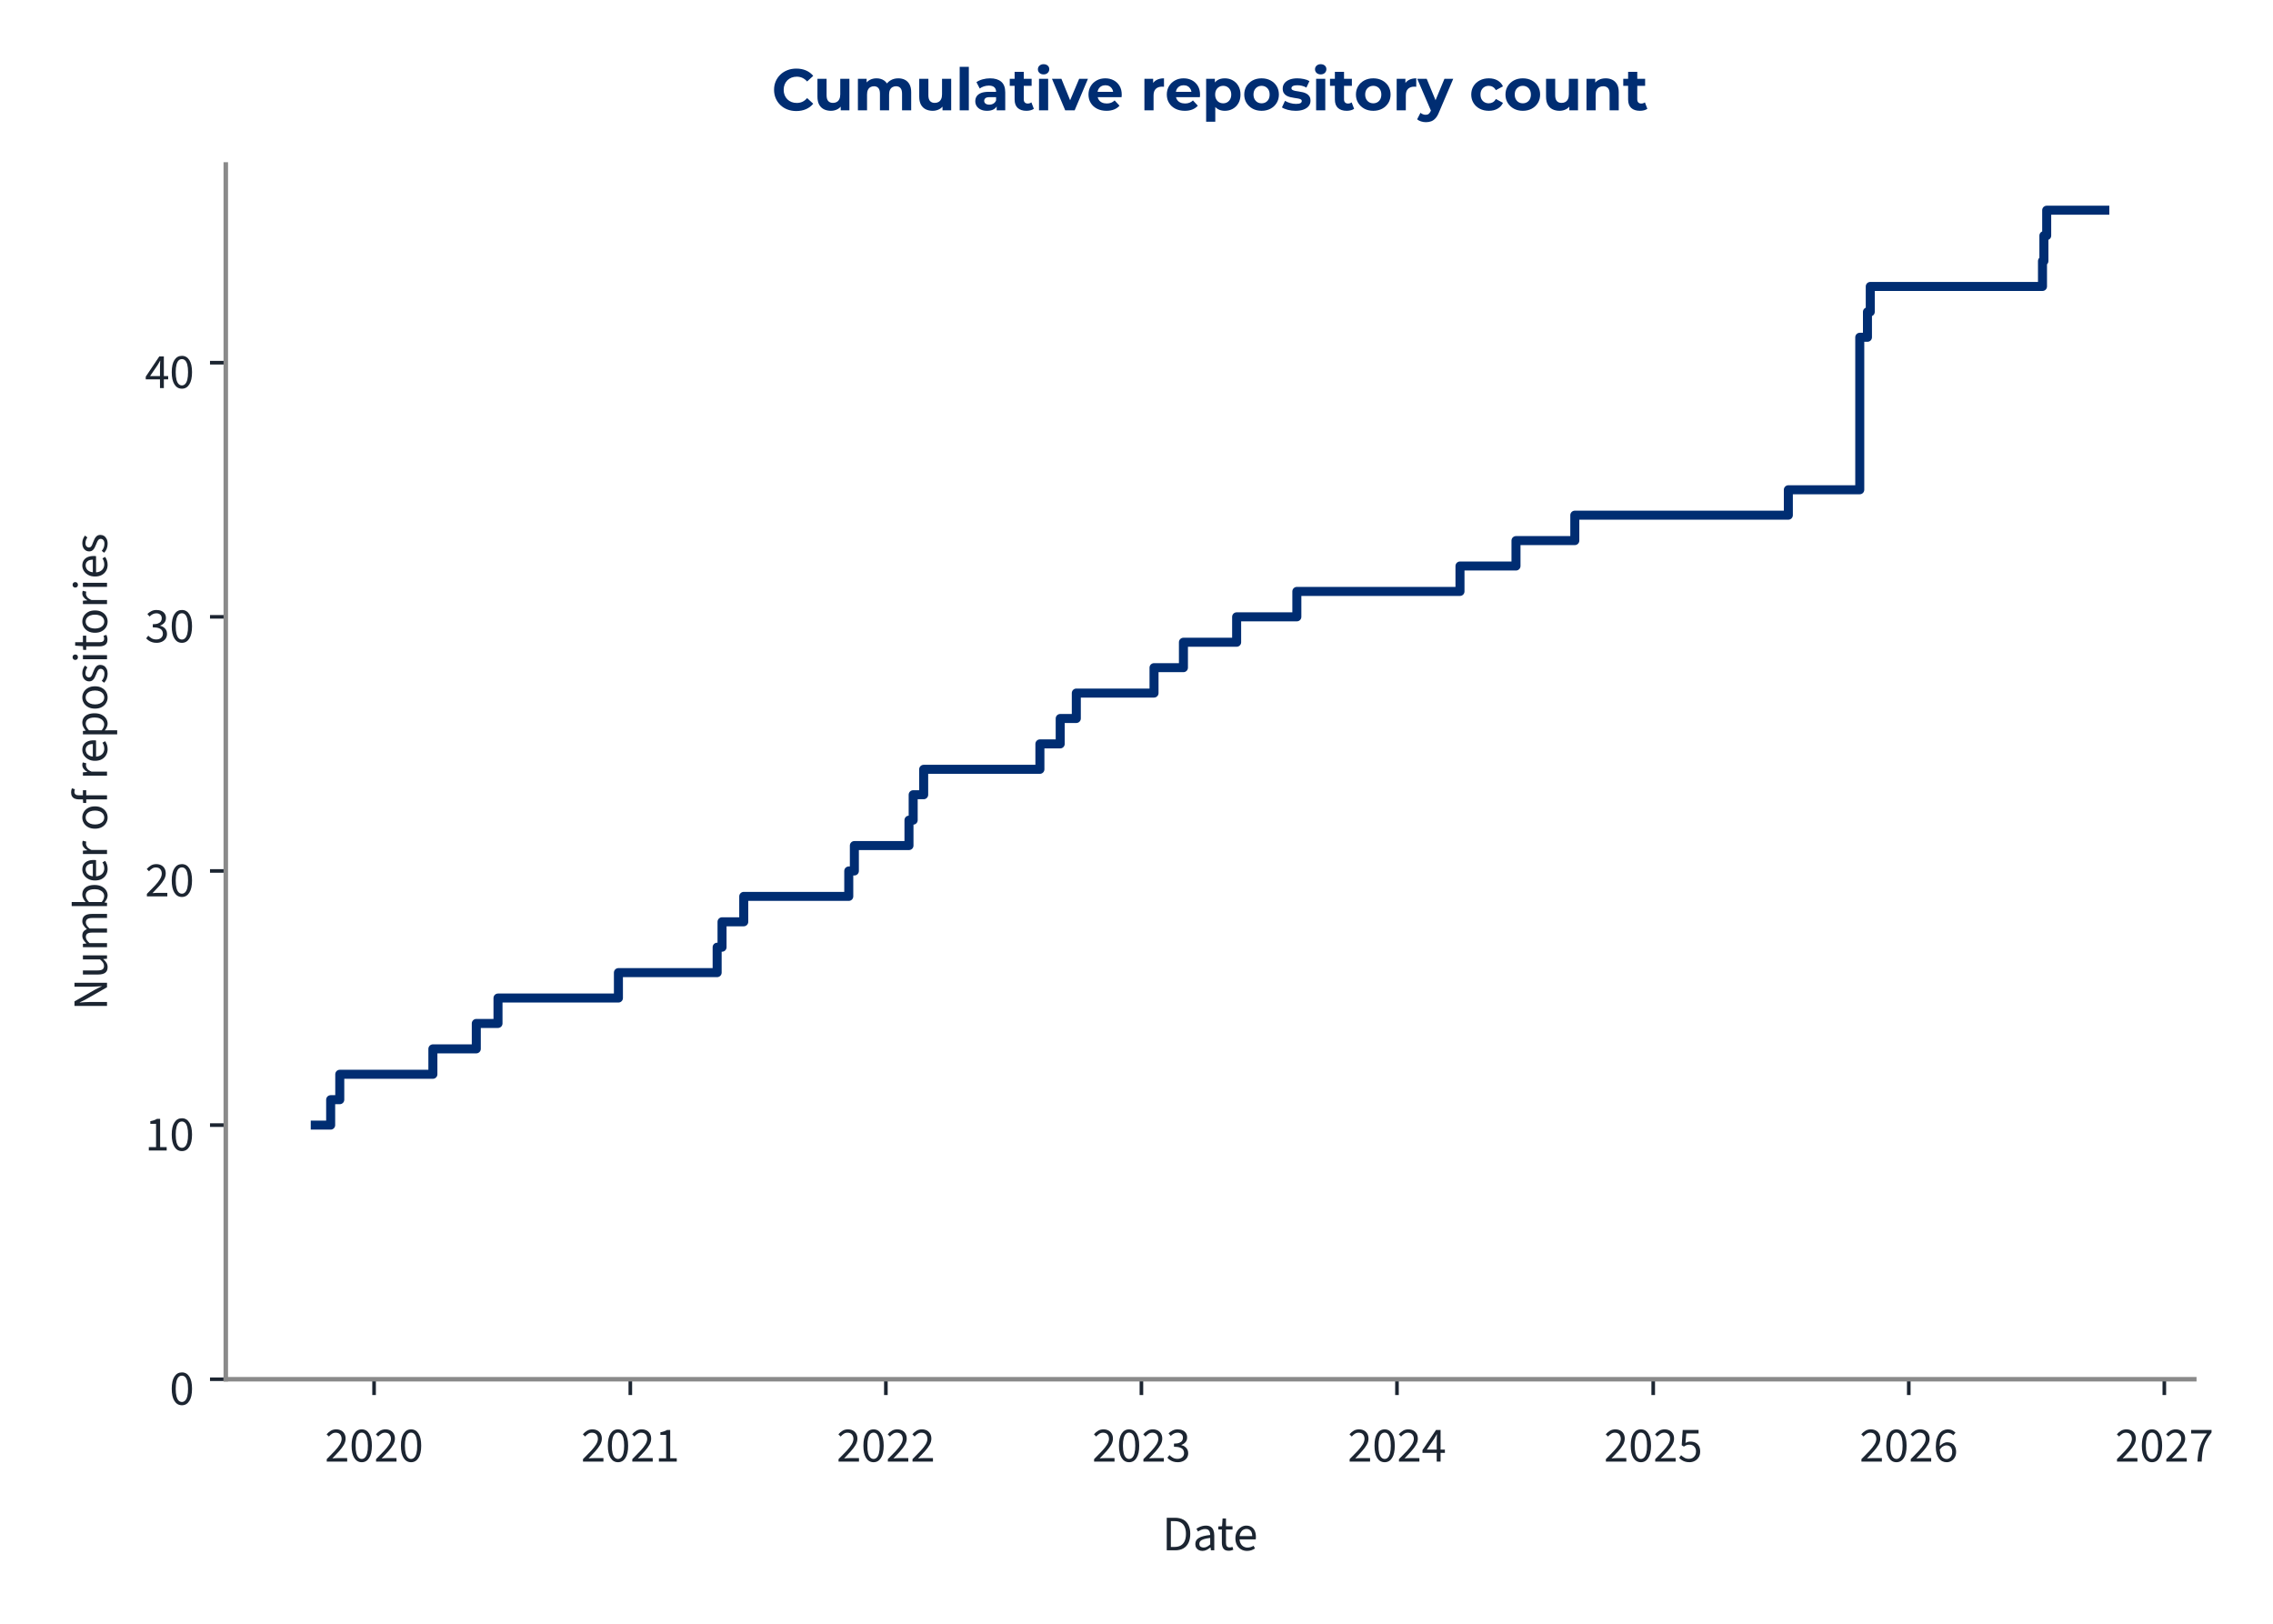
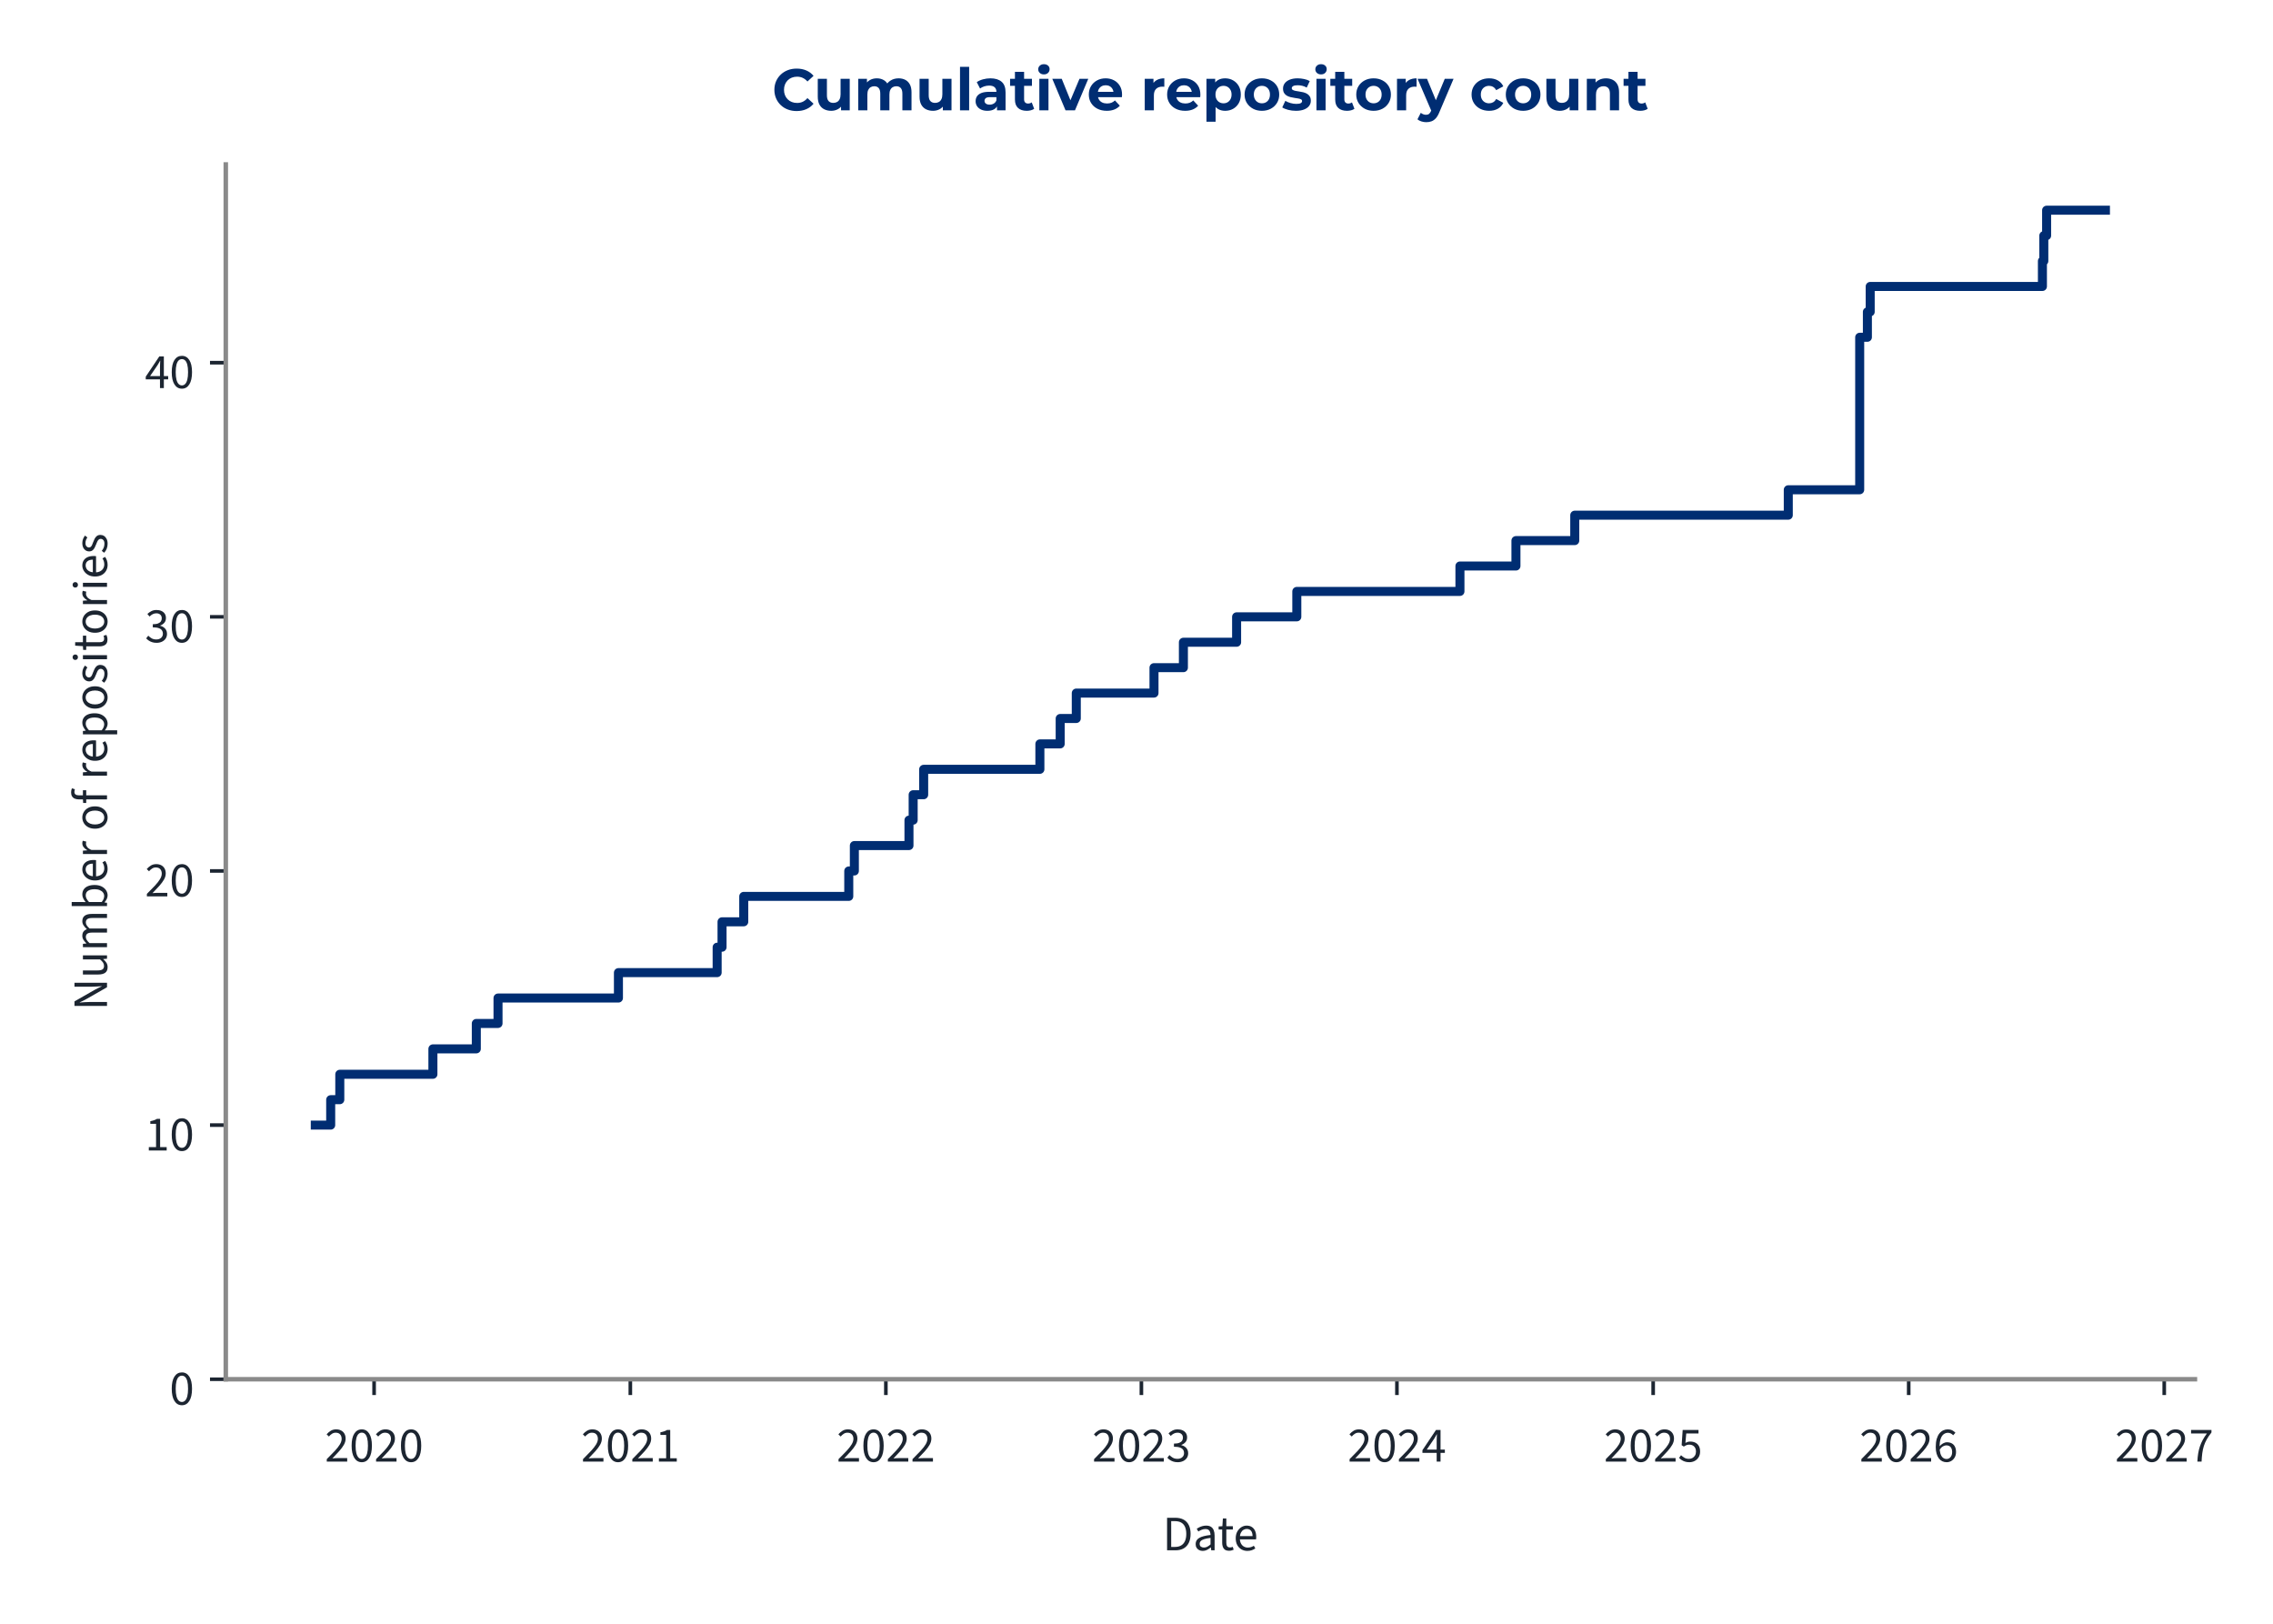
<svg xmlns="http://www.w3.org/2000/svg" xmlns:xlink="http://www.w3.org/1999/xlink" width="504pt" height="360pt" viewBox="0 0 504 360" version="1.1">
  <defs>
    <style type="text/css">*{stroke-linejoin: round; stroke-linecap: butt}</style>
  </defs>
  <g id="figure_1">
    <g id="patch_1">
      <path d="M 0 360  L 504 360  L 504 0  L 0 0  L 0 360  z " style="fill: none" />
    </g>
    <g id="axes_1">
      <g id="patch_2">
-         <path d="M 50.064 305.792  L 486.546 305.792  L 486.546 36.464  L 50.064 36.464  L 50.064 305.792  z " style="fill: none" />
+         <path d="M 50.064 305.792  L 486.689 305.792  L 486.689 36.464  L 50.064 36.464  L 50.064 305.792  z " style="fill: none" />
      </g>
      <g id="matplotlib.axis_1">
        <g id="xtick_1">
          <g id="line2d_1">
            <defs>
-               <path id="mecf42bdee8" d="M 0 0  L 0 3.5  " style="stroke: #1c2531; stroke-width: 0.8" />
+               <path id="m1380b1cdea" d="M 0 0  L 0 3.5  " style="stroke: #1c2531; stroke-width: 0.8" />
            </defs>
            <g>
-               <use xlink:href="#mecf42bdee8" x="82.945" y="305.792" style="fill: #1c2531; stroke: #1c2531; stroke-width: 0.8" />
+               <use xlink:href="#m1380b1cdea" x="82.95" y="305.792" style="fill: #1c2531; stroke: #1c2531; stroke-width: 0.8" />
            </g>
          </g>
          <g id="text_1">
-             <g style="fill: #1c2531" transform="translate(72.00984 324.056) scale(0.11 -0.11)">
+             <g style="fill: #1c2531" transform="translate(72.01554 324.056) scale(0.11 -0.11)">
              <defs>
                <path id="SourceSans3-Regular-537" d="M 256 0  L 256 320  Q 864 922 1296 1386  Q 1728 1850 1952 2227  Q 2176 2605 2176 2931  Q 2176 3283 1984 3507  Q 1792 3731 1402 3731  Q 1146 3731 928 3590  Q 710 3450 531 3238  L 237 3526  Q 493 3814 784 3987  Q 1075 4160 1466 4160  Q 1843 4160 2118 4009  Q 2394 3859 2541 3590  Q 2688 3322 2688 2963  Q 2688 2566 2467 2176  Q 2246 1786 1862 1357  Q 1478 928 979 416  Q 1146 435 1325 444  Q 1504 454 1664 454  L 2893 454  L 2893 0  L 256 0  z " transform="scale(0.015625)" />
                <path id="SourceSans3-Regular-535" d="M 1594 -77  Q 979 -77 630 476  Q 282 1030 282 2054  Q 282 3085 630 3622  Q 979 4160 1594 4160  Q 2202 4160 2550 3619  Q 2899 3078 2899 2054  Q 2899 1030 2550 476  Q 2202 -77 1594 -77  z M 1594 346  Q 1830 346 2009 525  Q 2189 704 2288 1081  Q 2387 1459 2387 2054  Q 2387 2656 2288 3027  Q 2189 3398 2009 3568  Q 1830 3738 1594 3738  Q 1350 3738 1171 3568  Q 992 3398 893 3027  Q 794 2656 794 2054  Q 794 1459 893 1081  Q 992 704 1171 525  Q 1350 346 1594 346  z " transform="scale(0.015625)" />
              </defs>
              <use xlink:href="#SourceSans3-Regular-537" />
              <use xlink:href="#SourceSans3-Regular-535" transform="translate(49.70312 0)" />
              <use xlink:href="#SourceSans3-Regular-537" transform="translate(99.40625 0)" />
              <use xlink:href="#SourceSans3-Regular-535" transform="translate(149.1094 0)" />
            </g>
          </g>
        </g>
        <g id="xtick_2">
          <g id="line2d_2">
            <g>
-               <use xlink:href="#mecf42bdee8" x="139.764" y="305.792" style="fill: #1c2531; stroke: #1c2531; stroke-width: 0.8" />
+               <use xlink:href="#m1380b1cdea" x="139.766" y="305.792" style="fill: #1c2531; stroke: #1c2531; stroke-width: 0.8" />
            </g>
          </g>
          <g id="text_2">
-             <g style="fill: #1c2531" transform="translate(128.8289 324.056) scale(0.11 -0.11)">
+             <g style="fill: #1c2531" transform="translate(128.831 324.056) scale(0.11 -0.11)">
              <defs>
                <path id="SourceSans3-Regular-536" d="M 506 0  L 506 435  L 1440 435  L 1440 3443  L 698 3443  L 698 3782  Q 973 3834 1184 3907  Q 1395 3981 1562 4083  L 1965 4083  L 1965 435  L 2810 435  L 2810 0  L 506 0  z " transform="scale(0.015625)" />
              </defs>
              <use xlink:href="#SourceSans3-Regular-537" />
              <use xlink:href="#SourceSans3-Regular-535" transform="translate(49.70312 0)" />
              <use xlink:href="#SourceSans3-Regular-537" transform="translate(99.40625 0)" />
              <use xlink:href="#SourceSans3-Regular-536" transform="translate(149.1094 0)" />
            </g>
          </g>
        </g>
        <g id="xtick_3">
          <g id="line2d_3">
            <g>
-               <use xlink:href="#mecf42bdee8" x="196.427" y="305.792" style="fill: #1c2531; stroke: #1c2531; stroke-width: 0.8" />
+               <use xlink:href="#m1380b1cdea" x="196.426" y="305.792" style="fill: #1c2531; stroke: #1c2531; stroke-width: 0.8" />
            </g>
          </g>
          <g id="text_3">
-             <g style="fill: #1c2531" transform="translate(185.4927 324.056) scale(0.11 -0.11)">
+             <g style="fill: #1c2531" transform="translate(185.4913 324.056) scale(0.11 -0.11)">
              <use xlink:href="#SourceSans3-Regular-537" />
              <use xlink:href="#SourceSans3-Regular-535" transform="translate(49.70312 0)" />
              <use xlink:href="#SourceSans3-Regular-537" transform="translate(99.40625 0)" />
              <use xlink:href="#SourceSans3-Regular-537" transform="translate(149.1094 0)" />
            </g>
          </g>
        </g>
        <g id="xtick_4">
          <g id="line2d_4">
            <g>
-               <use xlink:href="#mecf42bdee8" x="253.091" y="305.792" style="fill: #1c2531; stroke: #1c2531; stroke-width: 0.8" />
+               <use xlink:href="#m1380b1cdea" x="253.086" y="305.792" style="fill: #1c2531; stroke: #1c2531; stroke-width: 0.8" />
            </g>
          </g>
          <g id="text_4">
-             <g style="fill: #1c2531" transform="translate(242.1565 324.056) scale(0.11 -0.11)">
+             <g style="fill: #1c2531" transform="translate(242.1515 324.056) scale(0.11 -0.11)">
              <defs>
                <path id="SourceSans3-Regular-538" d="M 1510 -77  Q 1184 -77 931 6  Q 678 90 492 218  Q 307 346 166 499  L 435 845  Q 621 653 867 505  Q 1114 358 1478 358  Q 1850 358 2086 563  Q 2323 768 2323 1107  Q 2323 1350 2198 1532  Q 2074 1715 1789 1817  Q 1504 1920 1018 1920  L 1018 2323  Q 1453 2323 1705 2425  Q 1958 2528 2067 2697  Q 2176 2867 2176 3085  Q 2176 3386 1987 3558  Q 1798 3731 1472 3731  Q 1216 3731 998 3616  Q 781 3501 602 3315  L 320 3648  Q 557 3872 845 4016  Q 1133 4160 1491 4160  Q 1850 4160 2125 4038  Q 2400 3917 2557 3686  Q 2714 3456 2714 3123  Q 2714 2752 2509 2515  Q 2304 2278 1971 2150  L 1971 2125  Q 2221 2067 2419 1929  Q 2618 1792 2736 1581  Q 2854 1370 2854 1088  Q 2854 723 2675 464  Q 2496 205 2189 64  Q 1882 -77 1510 -77  z " transform="scale(0.015625)" />
              </defs>
              <use xlink:href="#SourceSans3-Regular-537" />
              <use xlink:href="#SourceSans3-Regular-535" transform="translate(49.70312 0)" />
              <use xlink:href="#SourceSans3-Regular-537" transform="translate(99.40625 0)" />
              <use xlink:href="#SourceSans3-Regular-538" transform="translate(149.1094 0)" />
            </g>
          </g>
        </g>
        <g id="xtick_5">
          <g id="line2d_5">
            <g>
-               <use xlink:href="#mecf42bdee8" x="309.755" y="305.792" style="fill: #1c2531; stroke: #1c2531; stroke-width: 0.8" />
+               <use xlink:href="#m1380b1cdea" x="309.746" y="305.792" style="fill: #1c2531; stroke: #1c2531; stroke-width: 0.8" />
            </g>
          </g>
          <g id="text_5">
-             <g style="fill: #1c2531" transform="translate(298.8202 324.056) scale(0.11 -0.11)">
+             <g style="fill: #1c2531" transform="translate(298.8118 324.056) scale(0.11 -0.11)">
              <defs>
                <path id="SourceSans3-Regular-539" d="M 1946 0  L 1946 2733  Q 1946 2893 1958 3126  Q 1971 3360 1978 3520  L 1952 3520  Q 1875 3373 1792 3235  Q 1709 3098 1619 2944  L 666 1549  L 3002 1549  L 3002 1126  L 109 1126  L 109 1472  L 1856 4083  L 2445 4083  L 2445 0  L 1946 0  z " transform="scale(0.015625)" />
              </defs>
              <use xlink:href="#SourceSans3-Regular-537" />
              <use xlink:href="#SourceSans3-Regular-535" transform="translate(49.70312 0)" />
              <use xlink:href="#SourceSans3-Regular-537" transform="translate(99.40625 0)" />
              <use xlink:href="#SourceSans3-Regular-539" transform="translate(149.1094 0)" />
            </g>
          </g>
        </g>
        <g id="xtick_6">
          <g id="line2d_6">
            <g>
-               <use xlink:href="#mecf42bdee8" x="366.574" y="305.792" style="fill: #1c2531; stroke: #1c2531; stroke-width: 0.8" />
+               <use xlink:href="#m1380b1cdea" x="366.562" y="305.792" style="fill: #1c2531; stroke: #1c2531; stroke-width: 0.8" />
            </g>
          </g>
          <g id="text_6">
-             <g style="fill: #1c2531" transform="translate(355.6393 324.056) scale(0.11 -0.11)">
+             <g style="fill: #1c2531" transform="translate(355.6273 324.056) scale(0.11 -0.11)">
              <defs>
                <path id="SourceSans3-Regular-53a" d="M 1498 -77  Q 1171 -77 921 3  Q 672 83 486 211  Q 301 339 160 480  L 416 826  Q 602 646 845 502  Q 1088 358 1446 358  Q 1696 358 1897 473  Q 2099 589 2220 797  Q 2342 1005 2342 1293  Q 2342 1715 2105 1952  Q 1869 2189 1472 2189  Q 1267 2189 1113 2125  Q 960 2061 774 1939  L 493 2118  L 627 4083  L 2669 4083  L 2669 3629  L 1088 3629  L 979 2419  Q 1126 2496 1273 2541  Q 1421 2586 1606 2586  Q 1958 2586 2246 2451  Q 2534 2317 2704 2032  Q 2874 1747 2874 1306  Q 2874 864 2678 553  Q 2483 243 2169 83  Q 1856 -77 1498 -77  z " transform="scale(0.015625)" />
              </defs>
              <use xlink:href="#SourceSans3-Regular-537" />
              <use xlink:href="#SourceSans3-Regular-535" transform="translate(49.70312 0)" />
              <use xlink:href="#SourceSans3-Regular-537" transform="translate(99.40625 0)" />
              <use xlink:href="#SourceSans3-Regular-53a" transform="translate(149.1094 0)" />
            </g>
          </g>
        </g>
        <g id="xtick_7">
          <g id="line2d_7">
            <g>
-               <use xlink:href="#mecf42bdee8" x="423.238" y="305.792" style="fill: #1c2531; stroke: #1c2531; stroke-width: 0.8" />
+               <use xlink:href="#m1380b1cdea" x="423.222" y="305.792" style="fill: #1c2531; stroke: #1c2531; stroke-width: 0.8" />
            </g>
          </g>
          <g id="text_7">
-             <g style="fill: #1c2531" transform="translate(412.3031 324.056) scale(0.11 -0.11)">
+             <g style="fill: #1c2531" transform="translate(412.2875 324.056) scale(0.11 -0.11)">
              <defs>
                <path id="SourceSans3-Regular-53b" d="M 1715 -77  Q 1414 -77 1158 44  Q 902 166 713 412  Q 525 659 416 1027  Q 307 1395 307 1888  Q 307 2502 435 2934  Q 563 3366 780 3635  Q 998 3904 1276 4032  Q 1555 4160 1862 4160  Q 2195 4160 2435 4035  Q 2675 3910 2848 3725  L 2554 3398  Q 2432 3546 2253 3632  Q 2074 3718 1882 3718  Q 1594 3718 1347 3545  Q 1101 3373 953 2973  Q 806 2573 806 1888  Q 806 1382 912 1036  Q 1018 691 1222 515  Q 1427 339 1715 339  Q 1914 339 2077 451  Q 2240 563 2333 764  Q 2426 966 2426 1235  Q 2426 1498 2342 1693  Q 2259 1888 2092 1993  Q 1926 2099 1670 2099  Q 1472 2099 1238 1968  Q 1005 1837 794 1523  L 774 1939  Q 973 2195 1235 2345  Q 1498 2496 1760 2496  Q 2112 2496 2374 2355  Q 2637 2214 2781 1932  Q 2925 1651 2925 1235  Q 2925 845 2758 550  Q 2592 256 2317 89  Q 2042 -77 1715 -77  z " transform="scale(0.015625)" />
              </defs>
              <use xlink:href="#SourceSans3-Regular-537" />
              <use xlink:href="#SourceSans3-Regular-535" transform="translate(49.70312 0)" />
              <use xlink:href="#SourceSans3-Regular-537" transform="translate(99.40625 0)" />
              <use xlink:href="#SourceSans3-Regular-53b" transform="translate(149.1094 0)" />
            </g>
          </g>
        </g>
        <g id="xtick_8">
          <g id="line2d_8">
            <g>
-               <use xlink:href="#mecf42bdee8" x="479.902" y="305.792" style="fill: #1c2531; stroke: #1c2531; stroke-width: 0.8" />
+               <use xlink:href="#m1380b1cdea" x="479.882" y="305.792" style="fill: #1c2531; stroke: #1c2531; stroke-width: 0.8" />
            </g>
          </g>
          <g id="text_8">
-             <g style="fill: #1c2531" transform="translate(468.9669 324.056) scale(0.11 -0.11)">
+             <g style="fill: #1c2531" transform="translate(468.9478 324.056) scale(0.11 -0.11)">
              <defs>
                <path id="SourceSans3-Regular-53c" d="M 1094 0  Q 1120 576 1200 1059  Q 1280 1542 1424 1968  Q 1568 2394 1789 2800  Q 2010 3206 2323 3629  L 282 3629  L 282 4083  L 2912 4083  L 2912 3757  Q 2547 3296 2307 2870  Q 2067 2445 1929 2009  Q 1792 1574 1728 1088  Q 1664 602 1638 0  L 1094 0  z " transform="scale(0.015625)" />
              </defs>
              <use xlink:href="#SourceSans3-Regular-537" />
              <use xlink:href="#SourceSans3-Regular-535" transform="translate(49.70312 0)" />
              <use xlink:href="#SourceSans3-Regular-537" transform="translate(99.40625 0)" />
              <use xlink:href="#SourceSans3-Regular-53c" transform="translate(149.1094 0)" />
            </g>
          </g>
        </g>
        <g id="text_9">
-           <g style="fill: #1c2531" transform="translate(257.7183 343.72) scale(0.11 -0.11)">
+           <g style="fill: #1c2531" transform="translate(257.7901 343.72) scale(0.11 -0.11)">
            <defs>
              <path id="SourceSans3-Regular-5" d="M 576 0  L 576 4198  L 1626 4198  Q 2272 4198 2713 3955  Q 3155 3712 3382 3248  Q 3610 2784 3610 2118  Q 3610 1453 3382 976  Q 3155 499 2720 249  Q 2285 0 1651 0  L 576 0  z M 1107 435  L 1587 435  Q 2080 435 2406 636  Q 2733 838 2893 1209  Q 3053 1581 3053 2118  Q 3053 2643 2893 3014  Q 2733 3386 2406 3574  Q 2080 3763 1587 3763  L 1107 3763  L 1107 435  z " transform="scale(0.015625)" />
              <path id="SourceSans3-Regular-1c" d="M 1242 -77  Q 986 -77 778 28  Q 570 134 448 329  Q 326 525 326 806  Q 326 1331 787 1600  Q 1248 1869 2246 1978  Q 2240 2170 2185 2349  Q 2131 2528 1990 2637  Q 1850 2746 1600 2746  Q 1331 2746 1094 2646  Q 858 2547 672 2426  L 467 2784  Q 608 2880 800 2973  Q 992 3066 1216 3126  Q 1440 3187 1690 3187  Q 2067 3187 2307 3030  Q 2547 2874 2659 2586  Q 2771 2298 2771 1907  L 2771 0  L 2336 0  L 2291 371  L 2272 371  Q 2048 186 1792 54  Q 1536 -77 1242 -77  z M 1389 358  Q 1619 358 1820 460  Q 2022 563 2246 762  L 2246 1600  Q 1722 1536 1418 1437  Q 1114 1338 979 1190  Q 845 1043 845 838  Q 845 582 1005 470  Q 1165 358 1389 358  z " transform="scale(0.015625)" />
              <path id="SourceSans3-Regular-2f" d="M 1504 -58  Q 1011 -58 812 230  Q 614 518 614 979  L 614 2682  L 154 2682  L 154 3078  L 640 3110  L 704 4109  L 1146 4109  L 1146 3110  L 1990 3110  L 1990 2682  L 1146 2682  L 1146 973  Q 1146 691 1251 531  Q 1357 371 1626 371  Q 1709 371 1798 387  Q 1888 403 1978 448  L 2093 77  Q 1971 19 1817 -19  Q 1664 -58 1504 -58  z " transform="scale(0.015625)" />
              <path id="SourceSans3-Regular-20" d="M 1786 -77  Q 1370 -77 1027 118  Q 685 314 486 675  Q 288 1037 288 1555  Q 288 2061 493 2425  Q 698 2790 1018 2988  Q 1338 3187 1696 3187  Q 2093 3187 2371 3004  Q 2650 2822 2790 2496  Q 2931 2170 2931 1728  Q 2931 1645 2928 1568  Q 2925 1491 2906 1414  L 666 1414  L 666 1830  L 2458 1830  Q 2458 2278 2262 2518  Q 2067 2758 1702 2758  Q 1491 2758 1286 2640  Q 1082 2522 950 2259  Q 819 1997 819 1562  Q 819 1165 956 896  Q 1094 627 1331 489  Q 1568 352 1850 352  Q 2074 352 2269 416  Q 2464 480 2624 589  L 2816 243  Q 2611 102 2358 12  Q 2106 -77 1786 -77  z " transform="scale(0.015625)" />
            </defs>
            <use xlink:href="#SourceSans3-Regular-5" />
            <use xlink:href="#SourceSans3-Regular-1c" transform="translate(61.5 0)" />
            <use xlink:href="#SourceSans3-Regular-2f" transform="translate(110.5 0)" />
            <use xlink:href="#SourceSans3-Regular-20" transform="translate(142.8906 0)" />
          </g>
        </g>
      </g>
      <g id="matplotlib.axis_2">
        <g id="ytick_1">
          <g id="line2d_9">
            <defs>
-               <path id="m6a6d7ac8ca" d="M 0 0  L -3.5 0  " style="stroke: #1c2531; stroke-width: 0.8" />
+               <path id="mcbf8586224" d="M 0 0  L -3.5 0  " style="stroke: #1c2531; stroke-width: 0.8" />
            </defs>
            <g>
-               <use xlink:href="#m6a6d7ac8ca" x="50.064" y="305.792" style="fill: #1c2531; stroke: #1c2531; stroke-width: 0.8" />
+               <use xlink:href="#mcbf8586224" x="50.064" y="305.792" style="fill: #1c2531; stroke: #1c2531; stroke-width: 0.8" />
            </g>
          </g>
          <g id="text_10">
            <g style="fill: #1c2531" transform="translate(37.59666 311.424) scale(0.11 -0.11)">
              <use xlink:href="#SourceSans3-Regular-535" />
            </g>
          </g>
        </g>
        <g id="ytick_2">
          <g id="line2d_10">
            <g>
-               <use xlink:href="#m6a6d7ac8ca" x="50.064" y="249.447" style="fill: #1c2531; stroke: #1c2531; stroke-width: 0.8" />
+               <use xlink:href="#mcbf8586224" x="50.064" y="249.447" style="fill: #1c2531; stroke: #1c2531; stroke-width: 0.8" />
            </g>
          </g>
          <g id="text_11">
            <g style="fill: #1c2531" transform="translate(32.12931 255.0792) scale(0.11 -0.11)">
              <use xlink:href="#SourceSans3-Regular-536" />
              <use xlink:href="#SourceSans3-Regular-535" transform="translate(49.70312 0)" />
            </g>
          </g>
        </g>
        <g id="ytick_3">
          <g id="line2d_11">
            <g>
-               <use xlink:href="#m6a6d7ac8ca" x="50.064" y="193.102" style="fill: #1c2531; stroke: #1c2531; stroke-width: 0.8" />
+               <use xlink:href="#mcbf8586224" x="50.064" y="193.102" style="fill: #1c2531; stroke: #1c2531; stroke-width: 0.8" />
            </g>
          </g>
          <g id="text_12">
            <g style="fill: #1c2531" transform="translate(32.12931 198.7345) scale(0.11 -0.11)">
              <use xlink:href="#SourceSans3-Regular-537" />
              <use xlink:href="#SourceSans3-Regular-535" transform="translate(49.70312 0)" />
            </g>
          </g>
        </g>
        <g id="ytick_4">
          <g id="line2d_12">
            <g>
-               <use xlink:href="#m6a6d7ac8ca" x="50.064" y="136.758" style="fill: #1c2531; stroke: #1c2531; stroke-width: 0.8" />
+               <use xlink:href="#mcbf8586224" x="50.064" y="136.758" style="fill: #1c2531; stroke: #1c2531; stroke-width: 0.8" />
            </g>
          </g>
          <g id="text_13">
            <g style="fill: #1c2531" transform="translate(32.12931 142.3897) scale(0.11 -0.11)">
              <use xlink:href="#SourceSans3-Regular-538" />
              <use xlink:href="#SourceSans3-Regular-535" transform="translate(49.70312 0)" />
            </g>
          </g>
        </g>
        <g id="ytick_5">
          <g id="line2d_13">
            <g>
-               <use xlink:href="#m6a6d7ac8ca" x="50.064" y="80.413" style="fill: #1c2531; stroke: #1c2531; stroke-width: 0.8" />
+               <use xlink:href="#mcbf8586224" x="50.064" y="80.413" style="fill: #1c2531; stroke: #1c2531; stroke-width: 0.8" />
            </g>
          </g>
          <g id="text_14">
            <g style="fill: #1c2531" transform="translate(32.12931 86.04492) scale(0.11 -0.11)">
              <use xlink:href="#SourceSans3-Regular-539" />
              <use xlink:href="#SourceSans3-Regular-535" transform="translate(49.70312 0)" />
            </g>
          </g>
        </g>
        <g id="text_15">
          <g style="fill: #1c2531" transform="translate(23.72931 224.0105) rotate(-90) scale(0.11 -0.11)">
            <defs>
              <path id="SourceSans3-Regular-f" d="M 576 0  L 576 4198  L 1158 4198  L 2650 1587  Q 2771 1376 2880 1149  Q 2989 922 3098 685  L 3123 685  Q 3104 1011 3078 1353  Q 3053 1696 3053 2016  L 3053 4198  L 3565 4198  L 3565 0  L 2982 0  L 1491 2611  Q 1376 2822 1257 3052  Q 1139 3283 1037 3514  L 1011 3514  Q 1037 3200 1059 2867  Q 1082 2534 1082 2195  L 1082 0  L 576 0  z " transform="scale(0.015625)" />
              <path id="SourceSans3-Regular-30" d="M 1434 -77  Q 941 -77 713 233  Q 486 544 486 1139  L 486 3110  L 1011 3110  L 1011 1210  Q 1011 774 1148 579  Q 1286 384 1594 384  Q 1830 384 2019 509  Q 2208 634 2432 902  L 2432 3110  L 2957 3110  L 2957 0  L 2522 0  L 2477 486  L 2458 486  Q 2246 230 2000 76  Q 1754 -77 1434 -77  z " transform="scale(0.015625)" />
              <path id="SourceSans3-Regular-28" d="M 525 0  L 525 3110  L 960 3110  L 1005 2662  L 1024 2662  Q 1229 2880 1469 3033  Q 1709 3187 1990 3187  Q 2349 3187 2550 3027  Q 2752 2867 2848 2592  Q 3091 2861 3340 3024  Q 3590 3187 3872 3187  Q 4358 3187 4588 2876  Q 4819 2566 4819 1971  L 4819 0  L 4294 0  L 4294 1901  Q 4294 2342 4153 2537  Q 4013 2733 3718 2733  Q 3533 2733 3344 2614  Q 3155 2496 2938 2253  L 2938 0  L 2413 0  L 2413 1901  Q 2413 2342 2272 2537  Q 2131 2733 1830 2733  Q 1478 2733 1050 2253  L 1050 0  L 525 0  z " transform="scale(0.015625)" />
              <path id="SourceSans3-Regular-1d" d="M 1901 -77  Q 1683 -77 1452 28  Q 1222 134 1011 320  L 992 320  L 947 0  L 525 0  L 525 4557  L 1050 4557  L 1050 3315  L 1037 2752  Q 1248 2938 1501 3062  Q 1754 3187 2010 3187  Q 2413 3187 2688 2992  Q 2963 2797 3104 2441  Q 3245 2086 3245 1606  Q 3245 1075 3056 697  Q 2867 320 2560 121  Q 2253 -77 1901 -77  z M 1811 365  Q 2067 365 2268 512  Q 2470 659 2585 937  Q 2701 1216 2701 1600  Q 2701 1939 2617 2198  Q 2534 2458 2355 2602  Q 2176 2746 1882 2746  Q 1690 2746 1482 2640  Q 1274 2534 1050 2323  L 1050 691  Q 1254 512 1456 438  Q 1658 365 1811 365  z " transform="scale(0.015625)" />
              <path id="SourceSans3-Regular-2d" d="M 525 0  L 525 3110  L 960 3110  L 1005 2547  L 1024 2547  Q 1178 2842 1408 3014  Q 1638 3187 1907 3187  Q 2010 3187 2086 3174  Q 2163 3162 2240 3123  L 2125 2675  Q 2054 2694 1993 2704  Q 1933 2714 1837 2714  Q 1638 2714 1424 2554  Q 1210 2394 1050 1997  L 1050 0  L 525 0  z " transform="scale(0.015625)" />
              <path id="SourceSans3-Regular-1" transform="scale(0.015625)" />
              <path id="SourceSans3-Regular-2a" d="M 1734 -77  Q 1357 -77 1027 115  Q 698 307 496 672  Q 294 1037 294 1549  Q 294 2074 496 2438  Q 698 2803 1027 2995  Q 1357 3187 1734 3187  Q 2118 3187 2444 2995  Q 2771 2803 2972 2438  Q 3174 2074 3174 1549  Q 3174 1037 2972 672  Q 2771 307 2444 115  Q 2118 -77 1734 -77  z M 1734 358  Q 2003 358 2208 508  Q 2413 659 2521 928  Q 2630 1197 2630 1549  Q 2630 1907 2521 2179  Q 2413 2451 2208 2601  Q 2003 2752 1734 2752  Q 1466 2752 1264 2601  Q 1062 2451 950 2179  Q 838 1907 838 1549  Q 838 1197 950 928  Q 1062 659 1264 508  Q 1466 358 1734 358  z " transform="scale(0.015625)" />
              <path id="SourceSans3-Regular-21" d="M 614 0  L 614 3603  Q 614 3917 710 4150  Q 806 4384 1008 4509  Q 1210 4634 1523 4634  Q 1664 4634 1801 4605  Q 1939 4576 2042 4531  L 1926 4147  Q 1741 4205 1574 4205  Q 1357 4205 1248 4054  Q 1139 3904 1139 3603  L 1139 0  L 614 0  z M 154 2682  L 154 3078  L 640 3110  L 1798 3110  L 1798 2682  L 154 2682  z " transform="scale(0.015625)" />
              <path id="SourceSans3-Regular-2b" d="M 525 -1312  L 525 3110  L 960 3110  L 1005 2752  L 1024 2752  Q 1235 2931 1491 3059  Q 1747 3187 2016 3187  Q 2413 3187 2688 2992  Q 2963 2797 3104 2441  Q 3245 2086 3245 1600  Q 3245 1075 3056 697  Q 2867 320 2560 121  Q 2253 -77 1901 -77  Q 1690 -77 1472 19  Q 1254 115 1037 282  L 1050 -262  L 1050 -1312  L 525 -1312  z M 1811 365  Q 2067 365 2268 512  Q 2470 659 2585 937  Q 2701 1216 2701 1600  Q 2701 1939 2617 2198  Q 2534 2458 2355 2602  Q 2176 2746 1882 2746  Q 1690 2746 1485 2640  Q 1280 2534 1050 2323  L 1050 691  Q 1267 512 1462 438  Q 1658 365 1811 365  z " transform="scale(0.015625)" />
              <path id="SourceSans3-Regular-2e" d="M 1338 -77  Q 998 -77 694 41  Q 390 160 179 371  L 422 678  Q 627 512 848 422  Q 1069 333 1357 333  Q 1664 333 1817 477  Q 1971 621 1971 819  Q 1971 979 1865 1084  Q 1760 1190 1603 1264  Q 1446 1338 1267 1402  Q 1037 1485 825 1597  Q 614 1709 483 1878  Q 352 2048 352 2304  Q 352 2682 637 2934  Q 922 3187 1427 3187  Q 1715 3187 1964 3088  Q 2214 2989 2394 2835  L 2150 2534  Q 1984 2650 1811 2714  Q 1638 2778 1427 2778  Q 1133 2778 995 2643  Q 858 2509 858 2330  Q 858 2189 941 2096  Q 1024 2003 1174 1932  Q 1325 1862 1517 1798  Q 1760 1709 1981 1597  Q 2202 1485 2339 1309  Q 2477 1133 2477 851  Q 2477 595 2345 387  Q 2214 179 1961 51  Q 1709 -77 1338 -77  z " transform="scale(0.015625)" />
              <path id="SourceSans3-Regular-24" d="M 525 0  L 525 3110  L 1050 3110  L 1050 0  L 525 0  z M 787 3750  Q 633 3750 534 3846  Q 435 3942 435 4096  Q 435 4250 534 4346  Q 633 4442 787 4442  Q 941 4442 1040 4346  Q 1139 4250 1139 4096  Q 1139 3942 1040 3846  Q 941 3750 787 3750  z " transform="scale(0.015625)" />
            </defs>
            <use xlink:href="#SourceSans3-Regular-f" />
            <use xlink:href="#SourceSans3-Regular-30" transform="translate(64.70312 0)" />
            <use xlink:href="#SourceSans3-Regular-28" transform="translate(119.1094 0)" />
            <use xlink:href="#SourceSans3-Regular-1d" transform="translate(202.0156 0)" />
            <use xlink:href="#SourceSans3-Regular-20" transform="translate(257.3125 0)" />
            <use xlink:href="#SourceSans3-Regular-2d" transform="translate(306.9062 0)" />
            <use xlink:href="#SourceSans3-Regular-1" transform="translate(341.6094 0)" />
            <use xlink:href="#SourceSans3-Regular-2a" transform="translate(361.6094 0)" />
            <use xlink:href="#SourceSans3-Regular-21" transform="translate(415.6094 0)" />
            <use xlink:href="#SourceSans3-Regular-1" transform="translate(444.8125 0)" />
            <use xlink:href="#SourceSans3-Regular-2d" transform="translate(464.8125 0)" />
            <use xlink:href="#SourceSans3-Regular-20" transform="translate(498.5156 0)" />
            <use xlink:href="#SourceSans3-Regular-2b" transform="translate(548.1094 0)" />
            <use xlink:href="#SourceSans3-Regular-2a" transform="translate(603.6094 0)" />
            <use xlink:href="#SourceSans3-Regular-2e" transform="translate(657.6094 0)" />
            <use xlink:href="#SourceSans3-Regular-24" transform="translate(699.5156 0)" />
            <use xlink:href="#SourceSans3-Regular-2f" transform="translate(724.1094 0)" />
            <use xlink:href="#SourceSans3-Regular-2a" transform="translate(756.5 0)" />
            <use xlink:href="#SourceSans3-Regular-2d" transform="translate(810.7031 0)" />
            <use xlink:href="#SourceSans3-Regular-24" transform="translate(845.4062 0)" />
            <use xlink:href="#SourceSans3-Regular-20" transform="translate(870 0)" />
            <use xlink:href="#SourceSans3-Regular-2e" transform="translate(919.5938 0)" />
          </g>
        </g>
      </g>
      <g id="line2d_14">
-         <path d="M 69.904 249.447  L 73.319 249.447  L 73.319 243.813  L 75.338 243.813  L 75.338 238.178  L 95.985 238.178  L 95.985 232.544  L 105.61 232.544  L 105.61 226.909  L 110.423 226.909  L 110.423 221.275  L 137.124 221.275  L 137.124 215.64  L 159.014 215.64  L 159.014 210.006  L 160.1 210.006  L 160.1 204.371  L 164.913 204.371  L 164.913 198.737  L 188.199 198.737  L 188.199 193.102  L 189.441 193.102  L 189.441 187.468  L 201.55 187.468  L 201.55 181.834  L 202.482 181.834  L 202.482 176.199  L 204.81 176.199  L 204.81 170.565  L 230.581 170.565  L 230.581 164.93  L 235.083 164.93  L 235.083 159.296  L 238.654 159.296  L 238.654 153.661  L 255.886 153.661  L 255.886 148.027  L 262.406 148.027  L 262.406 142.392  L 274.204 142.392  L 274.204 136.758  L 287.555 136.758  L 287.555 131.123  L 323.727 131.123  L 323.727 125.489  L 336.146 125.489  L 336.146 119.854  L 349.187 119.854  L 349.187 114.22  L 396.536 114.22  L 396.536 108.585  L 412.371 108.585  L 412.371 74.778  L 414.078 74.778  L 414.078 69.144  L 414.699 69.144  L 414.699 63.509  L 452.889 63.509  L 452.889 57.875  L 453.2 57.875  L 453.2 52.241  L 453.821 52.241  L 453.821 46.606  L 466.706 46.606  L 466.706 46.606  " clip-path="url(#pffc23db4ea)" style="fill: none; stroke: #002d72; stroke-width: 2; stroke-linecap: square" />
+         <path d="M 69.911 249.447  L 73.326 249.447  L 73.326 243.813  L 75.344 243.813  L 75.344 238.178  L 95.99 238.178  L 95.99 232.544  L 105.614 232.544  L 105.614 226.909  L 110.427 226.909  L 110.427 221.275  L 137.127 221.275  L 137.127 215.64  L 159.015 215.64  L 159.015 210.006  L 160.101 210.006  L 160.101 204.371  L 164.914 204.371  L 164.914 198.737  L 188.199 198.737  L 188.199 193.102  L 189.44 193.102  L 189.44 187.468  L 201.549 187.468  L 201.549 181.834  L 202.48 181.834  L 202.48 176.199  L 204.809 176.199  L 204.809 170.565  L 230.577 170.565  L 230.577 164.93  L 235.079 164.93  L 235.079 159.296  L 238.649 159.296  L 238.649 153.661  L 255.88 153.661  L 255.88 148.027  L 262.4 148.027  L 262.4 142.392  L 274.198 142.392  L 274.198 136.758  L 287.548 136.758  L 287.548 131.123  L 323.717 131.123  L 323.717 125.489  L 336.136 125.489  L 336.136 119.854  L 349.176 119.854  L 349.176 114.22  L 396.522 114.22  L 396.522 108.585  L 412.356 108.585  L 412.356 74.778  L 414.063 74.778  L 414.063 69.144  L 414.684 69.144  L 414.684 63.509  L 452.872 63.509  L 452.872 57.875  L 453.182 57.875  L 453.182 52.241  L 453.803 52.241  L 453.803 46.606  L 466.843 46.606  L 466.843 46.606  " clip-path="url(#pafd34e4d33)" style="fill: none; stroke: #002d72; stroke-width: 2; stroke-linecap: square" />
      </g>
      <g id="patch_3">
        <path d="M 50.064 305.792  L 50.064 36.464  " style="fill: none; stroke: #8a8a8a; stroke-linejoin: miter; stroke-linecap: square" />
      </g>
      <g id="patch_4">
-         <path d="M 50.064 305.792  L 486.546 305.792  " style="fill: none; stroke: #8a8a8a; stroke-linejoin: miter; stroke-linecap: square" />
+         <path d="M 50.064 305.792  L 486.689 305.792  " style="fill: none; stroke: #8a8a8a; stroke-linejoin: miter; stroke-linecap: square" />
      </g>
      <g id="text_16">
-         <g style="fill: #002d72" transform="translate(171.128 24.464) scale(0.13 -0.13)">
+         <g style="fill: #002d72" transform="translate(171.1997 24.464) scale(0.13 -0.13)">
          <defs>
            <path id="Montserrat-Bold-2d" d="M 2675 -77  Q 2157 -77 1712 92  Q 1267 262 940 576  Q 614 890 432 1312  Q 250 1734 250 2240  Q 250 2746 432 3168  Q 614 3590 944 3904  Q 1274 4218 1715 4387  Q 2157 4557 2682 4557  Q 3264 4557 3734 4355  Q 4205 4154 4525 3763  L 3859 3149  Q 3629 3411 3347 3542  Q 3066 3674 2733 3674  Q 2419 3674 2156 3571  Q 1894 3469 1702 3277  Q 1510 3085 1404 2822  Q 1299 2560 1299 2240  Q 1299 1920 1404 1657  Q 1510 1395 1702 1203  Q 1894 1011 2156 908  Q 2419 806 2733 806  Q 3066 806 3347 937  Q 3629 1069 3859 1338  L 4525 723  Q 4205 333 3734 128  Q 3264 -77 2675 -77  z " transform="scale(0.015625)" />
            <path id="Montserrat-Bold-383" d="M 1914 -51  Q 1485 -51 1149 115  Q 813 282 627 624  Q 442 966 442 1498  L 442 3443  L 1440 3443  L 1440 1645  Q 1440 1216 1622 1014  Q 1805 813 2138 813  Q 2368 813 2547 912  Q 2726 1011 2828 1219  Q 2931 1427 2931 1741  L 2931 3443  L 3930 3443  L 3930 0  L 2982 0  L 2982 947  L 3155 672  Q 2982 314 2646 131  Q 2310 -51 1914 -51  z " transform="scale(0.015625)" />
            <path id="Montserrat-Bold-312" d="M 461 0  L 461 3443  L 1414 3443  L 1414 2502  L 1235 2778  Q 1414 3130 1744 3312  Q 2074 3494 2496 3494  Q 2970 3494 3325 3254  Q 3680 3014 3795 2522  L 3443 2618  Q 3616 3021 3997 3257  Q 4378 3494 4870 3494  Q 5280 3494 5597 3331  Q 5914 3168 6096 2832  Q 6278 2496 6278 1971  L 6278 0  L 5280 0  L 5280 1818  Q 5280 2234 5107 2432  Q 4934 2630 4621 2630  Q 4403 2630 4230 2531  Q 4058 2432 3962 2233  Q 3866 2035 3866 1728  L 3866 0  L 2867 0  L 2867 1818  Q 2867 2234 2697 2432  Q 2528 2630 2214 2630  Q 1997 2630 1824 2531  Q 1651 2432 1555 2233  Q 1459 2035 1459 1728  L 1459 0  L 461 0  z " transform="scale(0.015625)" />
            <path id="Montserrat-Bold-301" d="M 461 0  L 461 4749  L 1459 4749  L 1459 0  L 461 0  z " transform="scale(0.015625)" />
            <path id="Montserrat-Bold-24c" d="M 2573 0  L 2573 672  L 2509 819  L 2509 2022  Q 2509 2342 2313 2521  Q 2118 2701 1715 2701  Q 1440 2701 1174 2614  Q 909 2528 723 2381  L 365 3078  Q 646 3277 1043 3385  Q 1440 3494 1850 3494  Q 2637 3494 3072 3123  Q 3507 2752 3507 1965  L 3507 0  L 2573 0  z M 1523 -51  Q 1120 -51 832 86  Q 544 224 390 461  Q 237 698 237 992  Q 237 1299 387 1529  Q 538 1760 864 1891  Q 1190 2022 1715 2022  L 2630 2022  L 2630 1440  L 1824 1440  Q 1472 1440 1341 1325  Q 1210 1210 1210 1037  Q 1210 845 1360 733  Q 1510 621 1773 621  Q 2022 621 2220 739  Q 2419 858 2509 1088  L 2662 627  Q 2554 294 2266 121  Q 1978 -51 1523 -51  z " transform="scale(0.015625)" />
            <path id="Montserrat-Bold-375" d="M 1869 -51  Q 1261 -51 921 259  Q 582 570 582 1184  L 582 4205  L 1581 4205  L 1581 1197  Q 1581 979 1696 860  Q 1811 742 2010 742  Q 2246 742 2413 870  L 2682 166  Q 2528 58 2313 3  Q 2099 -51 1869 -51  z M 51 2675  L 51 3443  L 2438 3443  L 2438 2675  L 51 2675  z " transform="scale(0.015625)" />
            <path id="Montserrat-Bold-2d7" d="M 461 0  L 461 3443  L 1459 3443  L 1459 0  L 461 0  z M 960 3923  Q 685 3923 512 4083  Q 339 4243 339 4480  Q 339 4717 512 4877  Q 685 5037 960 5037  Q 1235 5037 1408 4886  Q 1581 4736 1581 4499  Q 1581 4250 1411 4086  Q 1242 3923 960 3923  z " transform="scale(0.015625)" />
            <path id="Montserrat-Bold-3a4" d="M 1395 0  L -51 3443  L 979 3443  L 2182 480  L 1670 480  L 2918 3443  L 3878 3443  L 2426 0  L 1395 0  z " transform="scale(0.015625)" />
            <path id="Montserrat-Bold-295" d="M 2170 -51  Q 1581 -51 1136 179  Q 691 410 448 810  Q 205 1210 205 1722  Q 205 2240 445 2640  Q 685 3040 1101 3267  Q 1517 3494 2042 3494  Q 2547 3494 2953 3280  Q 3360 3066 3597 2666  Q 3834 2266 3834 1709  Q 3834 1651 3827 1577  Q 3821 1504 3814 1440  L 1018 1440  L 1018 2022  L 3290 2022  L 2906 1850  Q 2906 2118 2797 2316  Q 2688 2515 2496 2627  Q 2304 2739 2048 2739  Q 1792 2739 1597 2627  Q 1402 2515 1293 2313  Q 1184 2112 1184 1837  L 1184 1683  Q 1184 1402 1309 1187  Q 1434 973 1661 861  Q 1888 749 2195 749  Q 2470 749 2678 832  Q 2886 915 3059 1082  L 3590 506  Q 3354 237 2995 93  Q 2637 -51 2170 -51  z " transform="scale(0.015625)" />
            <path id="Montserrat-Bold-8bd" transform="scale(0.015625)" />
            <path id="Montserrat-Bold-359" d="M 461 0  L 461 3443  L 1414 3443  L 1414 2470  L 1280 2752  Q 1434 3117 1773 3305  Q 2112 3494 2598 3494  L 2598 2573  Q 2534 2579 2483 2582  Q 2432 2586 2374 2586  Q 1965 2586 1712 2352  Q 1459 2118 1459 1626  L 1459 0  L 461 0  z " transform="scale(0.015625)" />
            <path id="Montserrat-Bold-351" d="M 2496 -51  Q 2061 -51 1734 141  Q 1408 333 1225 726  Q 1043 1120 1043 1722  Q 1043 2330 1216 2720  Q 1389 3110 1715 3302  Q 2042 3494 2496 3494  Q 2982 3494 3369 3273  Q 3757 3053 3984 2656  Q 4211 2259 4211 1722  Q 4211 1178 3984 781  Q 3757 384 3369 166  Q 2982 -51 2496 -51  z M 461 -1242  L 461 3443  L 1414 3443  L 1414 2739  L 1395 1715  L 1459 698  L 1459 -1242  L 461 -1242  z M 2323 768  Q 2573 768 2768 883  Q 2963 998 3081 1212  Q 3200 1427 3200 1722  Q 3200 2022 3081 2233  Q 2963 2445 2768 2560  Q 2573 2675 2323 2675  Q 2074 2675 1875 2560  Q 1677 2445 1561 2233  Q 1446 2022 1446 1722  Q 1446 1427 1561 1212  Q 1677 998 1875 883  Q 2074 768 2323 768  z " transform="scale(0.015625)" />
            <path id="Montserrat-Bold-327" d="M 2099 -51  Q 1549 -51 1123 179  Q 698 410 451 810  Q 205 1210 205 1722  Q 205 2240 451 2640  Q 698 3040 1123 3267  Q 1549 3494 2099 3494  Q 2643 3494 3072 3267  Q 3501 3040 3744 2643  Q 3987 2246 3987 1722  Q 3987 1210 3744 810  Q 3501 410 3072 179  Q 2643 -51 2099 -51  z M 2099 768  Q 2349 768 2547 883  Q 2746 998 2861 1212  Q 2976 1427 2976 1722  Q 2976 2022 2861 2233  Q 2746 2445 2547 2560  Q 2349 2675 2099 2675  Q 1850 2675 1651 2560  Q 1453 2445 1334 2233  Q 1216 2022 1216 1722  Q 1216 1427 1334 1212  Q 1453 998 1651 883  Q 1850 768 2099 768  z " transform="scale(0.015625)" />
            <path id="Montserrat-Bold-367" d="M 1619 -51  Q 1178 -51 771 54  Q 365 160 128 320  L 461 1037  Q 698 890 1021 797  Q 1344 704 1658 704  Q 2003 704 2147 787  Q 2291 870 2291 1018  Q 2291 1139 2179 1200  Q 2067 1261 1881 1293  Q 1696 1325 1475 1357  Q 1254 1389 1030 1443  Q 806 1498 620 1606  Q 435 1715 323 1900  Q 211 2086 211 2381  Q 211 2707 400 2956  Q 589 3206 947 3350  Q 1306 3494 1805 3494  Q 2157 3494 2521 3417  Q 2886 3341 3130 3194  L 2797 2483  Q 2547 2630 2294 2684  Q 2042 2739 1805 2739  Q 1472 2739 1318 2649  Q 1165 2560 1165 2419  Q 1165 2291 1277 2227  Q 1389 2163 1574 2124  Q 1760 2086 1981 2057  Q 2202 2029 2426 1971  Q 2650 1914 2832 1808  Q 3014 1702 3129 1520  Q 3245 1338 3245 1043  Q 3245 723 3053 476  Q 2861 230 2499 89  Q 2138 -51 1619 -51  z " transform="scale(0.015625)" />
            <path id="Montserrat-Bold-3b5" d="M 896 -1293  Q 627 -1293 364 -1209  Q 102 -1126 -64 -979  L 301 -269  Q 416 -371 566 -428  Q 717 -486 864 -486  Q 1075 -486 1200 -387  Q 1325 -288 1427 -58  L 1606 365  L 1683 474  L 2918 3443  L 3878 3443  L 2323 -211  Q 2157 -627 1942 -864  Q 1728 -1101 1469 -1197  Q 1210 -1293 896 -1293  z M 1485 -134  L -51 3443  L 979 3443  L 2170 563  L 1485 -134  z " transform="scale(0.015625)" />
            <path id="Montserrat-Bold-27a" d="M 2125 -51  Q 1568 -51 1133 176  Q 698 403 451 806  Q 205 1210 205 1722  Q 205 2240 451 2640  Q 698 3040 1133 3267  Q 1568 3494 2125 3494  Q 2669 3494 3072 3267  Q 3475 3040 3667 2618  L 2893 2202  Q 2758 2445 2556 2560  Q 2355 2675 2118 2675  Q 1862 2675 1657 2560  Q 1453 2445 1334 2233  Q 1216 2022 1216 1722  Q 1216 1421 1334 1209  Q 1453 998 1657 883  Q 1862 768 2118 768  Q 2355 768 2556 880  Q 2758 992 2893 1242  L 3667 819  Q 3475 403 3072 176  Q 2669 -51 2125 -51  z " transform="scale(0.015625)" />
            <path id="Montserrat-Bold-318" d="M 461 0  L 461 3443  L 1414 3443  L 1414 2490  L 1235 2778  Q 1421 3123 1766 3308  Q 2112 3494 2554 3494  Q 2963 3494 3286 3331  Q 3610 3168 3795 2832  Q 3981 2496 3981 1971  L 3981 0  L 2982 0  L 2982 1818  Q 2982 2234 2800 2432  Q 2618 2630 2285 2630  Q 2048 2630 1859 2531  Q 1670 2432 1564 2227  Q 1459 2022 1459 1702  L 1459 0  L 461 0  z " transform="scale(0.015625)" />
          </defs>
          <use xlink:href="#Montserrat-Bold-2d" />
          <use xlink:href="#Montserrat-Bold-383" transform="translate(71 0)" />
          <use xlink:href="#Montserrat-Bold-312" transform="translate(139.7031 0)" />
          <use xlink:href="#Montserrat-Bold-383" transform="translate(244.6094 0)" />
          <use xlink:href="#Montserrat-Bold-301" transform="translate(313.3125 0)" />
          <use xlink:href="#Montserrat-Bold-24c" transform="translate(343.4062 0)" />
          <use xlink:href="#Montserrat-Bold-375" transform="translate(405.1094 0)" />
          <use xlink:href="#Montserrat-Bold-2d7" transform="translate(448.6094 0)" />
          <use xlink:href="#Montserrat-Bold-3a4" transform="translate(478.7031 0)" />
          <use xlink:href="#Montserrat-Bold-295" transform="translate(537 0)" />
          <use xlink:href="#Montserrat-Bold-8bd" transform="translate(600.0938 0)" />
          <use xlink:href="#Montserrat-Bold-359" transform="translate(628.3906 0)" />
          <use xlink:href="#Montserrat-Bold-295" transform="translate(670.5781 0)" />
          <use xlink:href="#Montserrat-Bold-351" transform="translate(733.6719 0)" />
          <use xlink:href="#Montserrat-Bold-327" transform="translate(802.6719 0)" />
          <use xlink:href="#Montserrat-Bold-367" transform="translate(868.1719 0)" />
          <use xlink:href="#Montserrat-Bold-2d7" transform="translate(921.2656 0)" />
          <use xlink:href="#Montserrat-Bold-375" transform="translate(951.3594 0)" />
          <use xlink:href="#Montserrat-Bold-327" transform="translate(993.1562 0)" />
          <use xlink:href="#Montserrat-Bold-359" transform="translate(1058.656 0)" />
          <use xlink:href="#Montserrat-Bold-3b5" transform="translate(1101.75 0)" />
          <use xlink:href="#Montserrat-Bold-8bd" transform="translate(1161.547 0)" />
          <use xlink:href="#Montserrat-Bold-27a" transform="translate(1189.844 0)" />
          <use xlink:href="#Montserrat-Bold-327" transform="translate(1248.234 0)" />
          <use xlink:href="#Montserrat-Bold-383" transform="translate(1313.734 0)" />
          <use xlink:href="#Montserrat-Bold-318" transform="translate(1382.438 0)" />
          <use xlink:href="#Montserrat-Bold-375" transform="translate(1451.531 0)" />
        </g>
      </g>
    </g>
  </g>
  <defs>
-     <clipPath id="pffc23db4ea">
-       <rect x="50.064" y="36.464" width="436.482" height="269.328" />
+     <clipPath id="pafd34e4d33">
+       <rect x="50.064" y="36.464" width="436.625" height="269.328" />
    </clipPath>
  </defs>
</svg>
